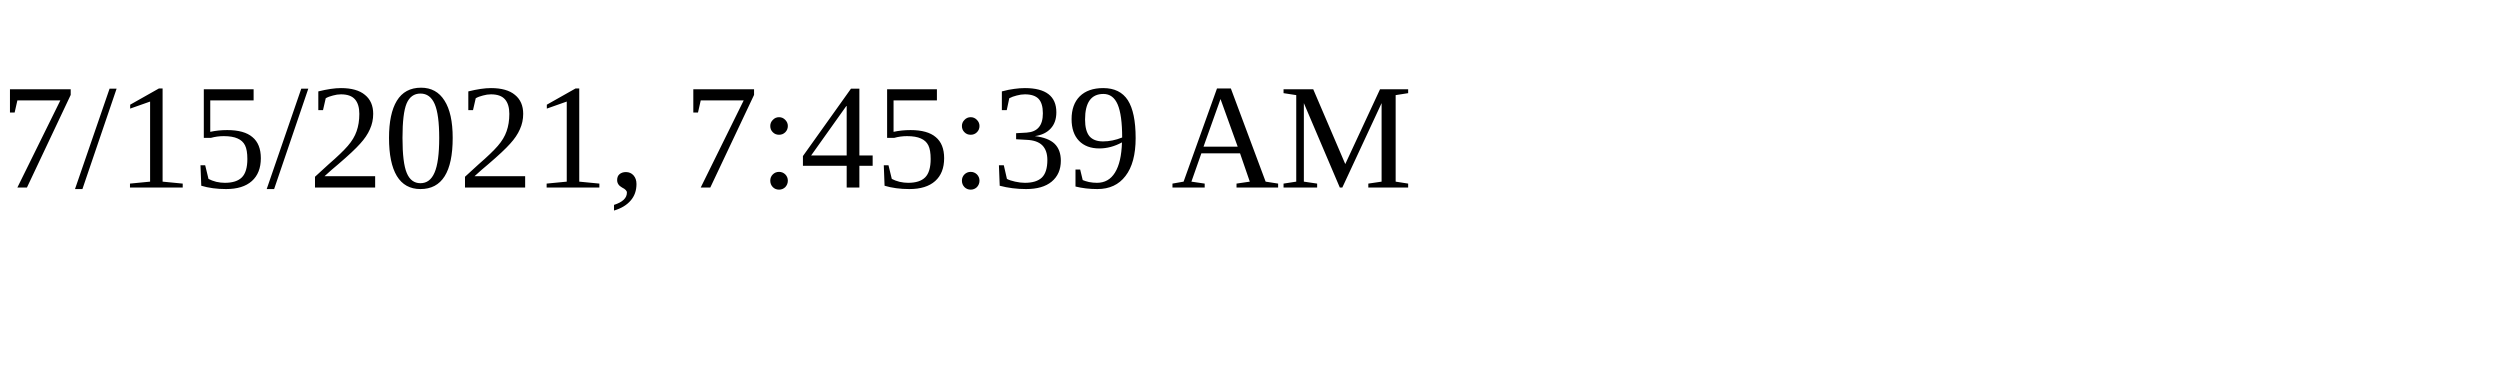
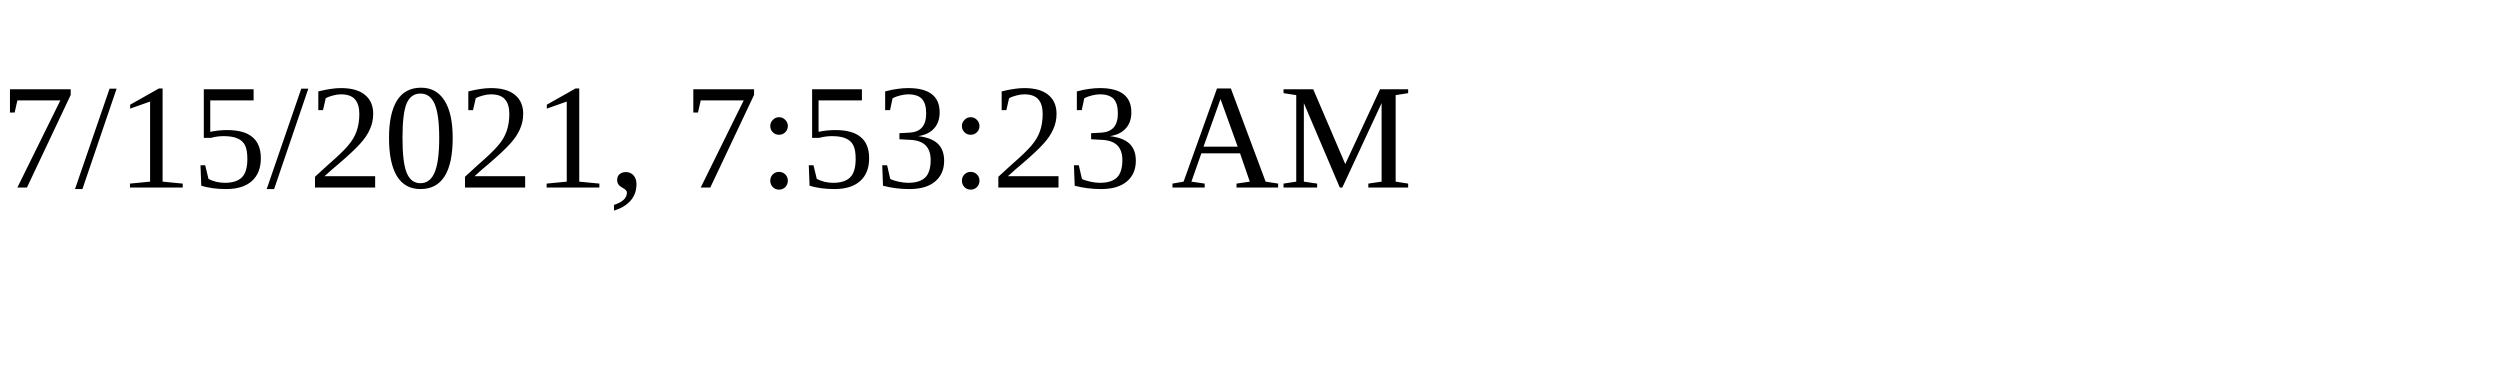
<svg xmlns="http://www.w3.org/2000/svg" height="30" width="200">
-   <text x="0" y="15">7/15/2021, 7:45:39 AM</text>
+   <text x="0" y="15">7/15/2021, 7:53:23 AM</text>
</svg>
